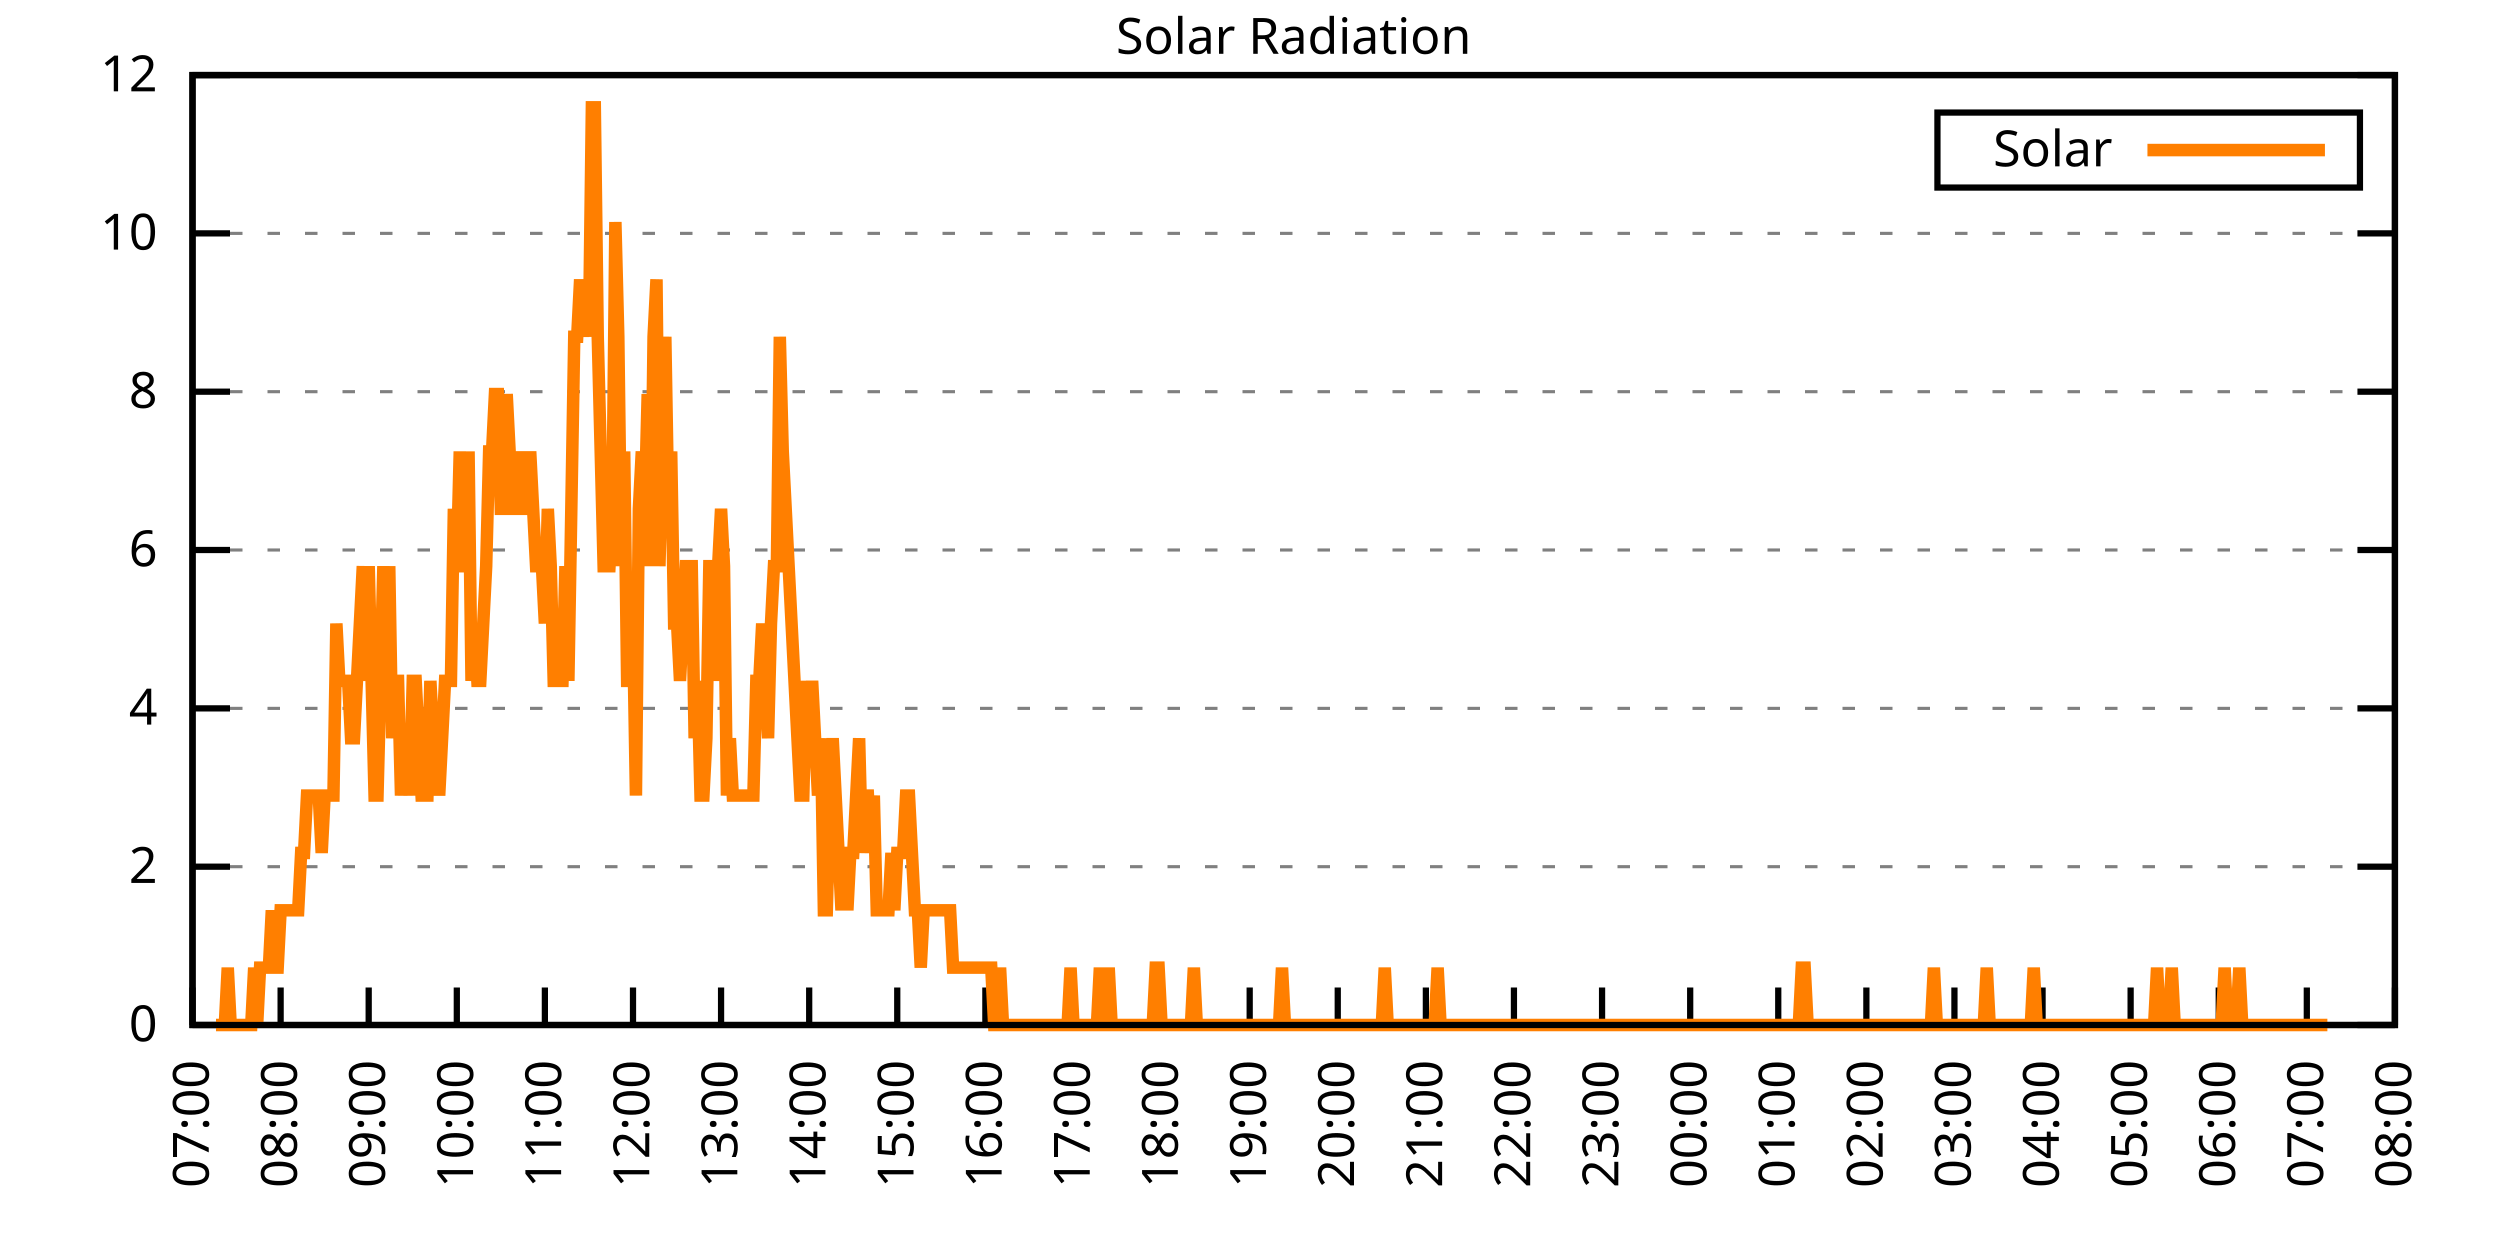
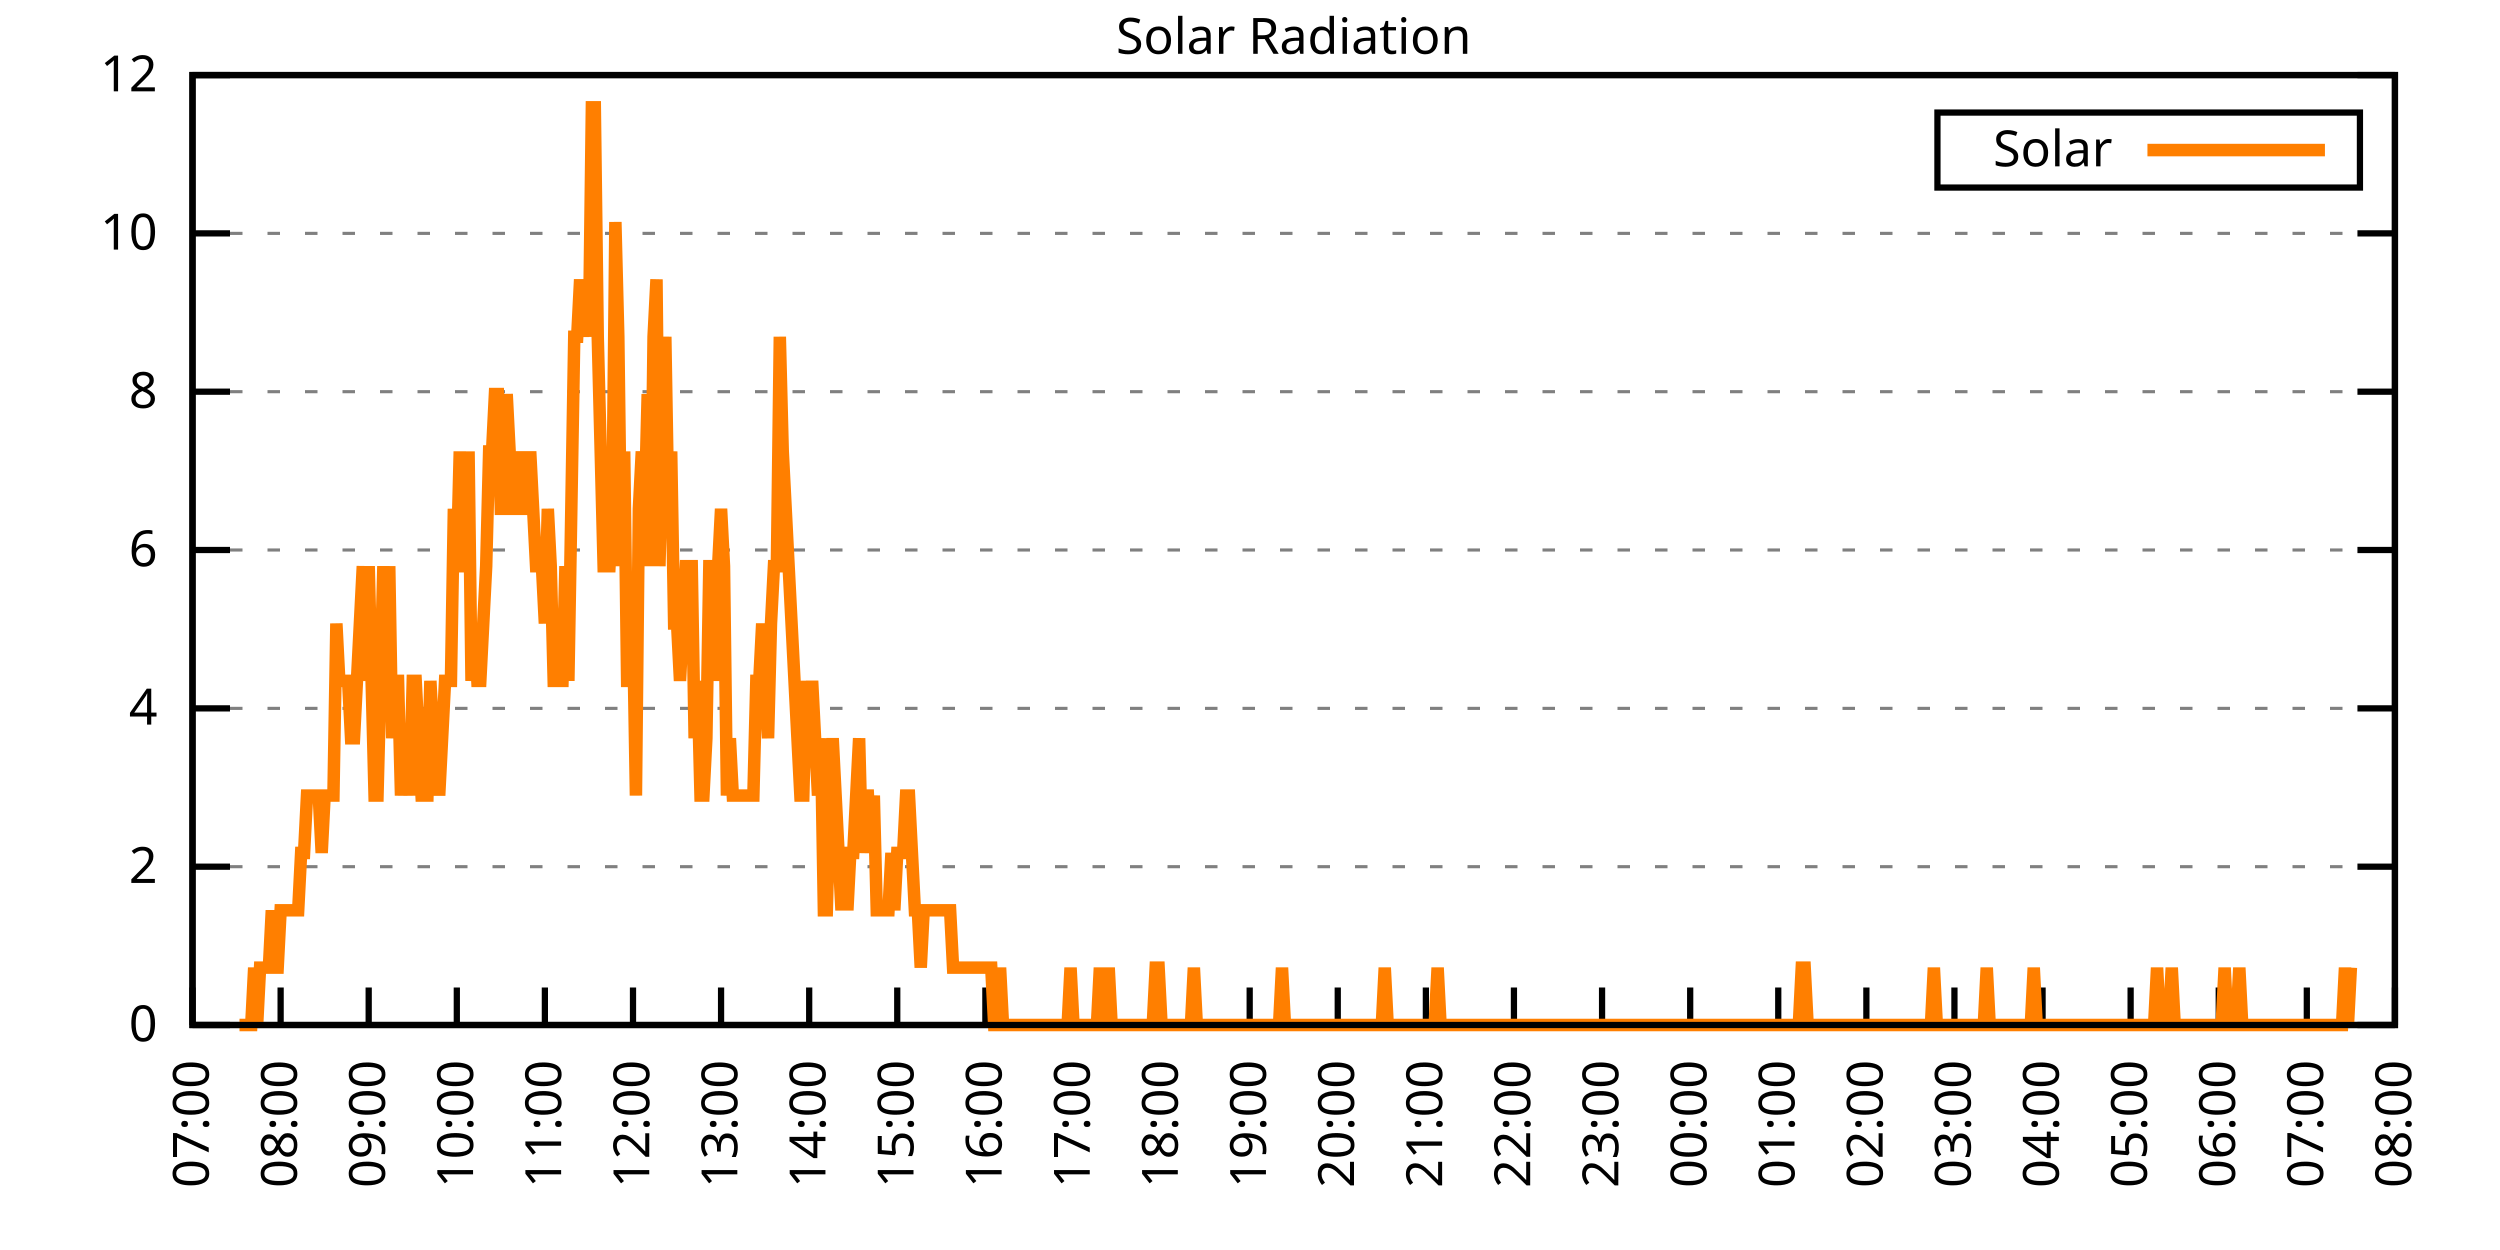
<svg xmlns="http://www.w3.org/2000/svg" xmlns:xlink="http://www.w3.org/1999/xlink" width="400" height="200" viewBox="0 0 400 200">
  <g id="gnuplot_canvas">
    <rect x="0" y="0" width="400" height="200" fill="none" />
    <defs>
      <circle id="gpDot" r="0.5" stroke-width="0.5" stroke="currentColor" />
      <path id="gpPt0" stroke-width="0.333" stroke="currentColor" d="M-1,0 h2 M0,-1 v2" />
      <path id="gpPt1" stroke-width="0.333" stroke="currentColor" d="M-1,-1 L1,1 M1,-1 L-1,1" />
      <path id="gpPt2" stroke-width="0.333" stroke="currentColor" d="M-1,0 L1,0 M0,-1 L0,1 M-1,-1 L1,1 M-1,1 L1,-1" />
      <rect id="gpPt3" stroke-width="0.333" stroke="currentColor" x="-1" y="-1" width="2" height="2" />
      <rect id="gpPt4" stroke-width="0.333" stroke="currentColor" fill="currentColor" x="-1" y="-1" width="2" height="2" />
      <circle id="gpPt5" stroke-width="0.333" stroke="currentColor" cx="0" cy="0" r="1" />
      <use xlink:href="#gpPt5" id="gpPt6" fill="currentColor" stroke="none" />
      <path id="gpPt7" stroke-width="0.333" stroke="currentColor" d="M0,-1.33 L-1.33,0.67 L1.33,0.67 z" />
      <use xlink:href="#gpPt7" id="gpPt8" fill="currentColor" stroke="none" />
      <use xlink:href="#gpPt7" id="gpPt9" stroke="currentColor" transform="rotate(180)" />
      <use xlink:href="#gpPt9" id="gpPt10" fill="currentColor" stroke="none" />
      <use xlink:href="#gpPt3" id="gpPt11" stroke="currentColor" transform="rotate(45)" />
      <use xlink:href="#gpPt11" id="gpPt12" fill="currentColor" stroke="none" />
      <path id="gpPt13" stroke-width="0.333" stroke="currentColor" d="M0,1.330 L1.265,0.411 L0.782,-1.067 L-0.782,-1.076 L-1.265,0.411 z" />
      <use xlink:href="#gpPt13" id="gpPt14" fill="currentColor" stroke="none" />
      <filter id="textbox" filterUnits="objectBoundingBox" x="0" y="0" height="1" width="1">
        <feFlood flood-color="white" flood-opacity="1" result="bgnd" />
        <feComposite in="SourceGraphic" in2="bgnd" operator="atop" />
      </filter>
      <filter id="greybox" filterUnits="objectBoundingBox" x="0" y="0" height="1" width="1">
        <feFlood flood-color="lightgrey" flood-opacity="1" result="grey" />
        <feComposite in="SourceGraphic" in2="grey" operator="atop" />
      </filter>
    </defs>
    <g fill="none" color="white" stroke="currentColor" stroke-width="1.00" stroke-linecap="butt" stroke-linejoin="miter">
</g>
    <g fill="none" color="black" stroke="currentColor" stroke-width="1.00" stroke-linecap="butt" stroke-linejoin="miter">
      <g stroke="none" shape-rendering="crispEdges">
        <polygon fill="rgb(255, 255, 255)" points="30.80,164.00 383.18,164.00 383.18,12.02 30.80,12.02 " />
      </g>
    </g>
    <g fill="none" color="black" stroke="currentColor" stroke-width="1.00" stroke-linecap="butt" stroke-linejoin="miter">
</g>
    <g fill="none" color="black" stroke="black" stroke-width="0.50" stroke-linecap="butt" stroke-linejoin="miter">
</g>
    <g fill="none" color="gray" stroke="currentColor" stroke-width="0.50" stroke-linecap="butt" stroke-linejoin="miter">
      <path stroke="gray" stroke-dasharray="2,4" class="gridline" d="M30.80,164.00 L383.19,164.00  " />
    </g>
    <g fill="none" color="gray" stroke="gray" stroke-width="1.00" stroke-linecap="butt" stroke-linejoin="miter">
</g>
    <g fill="none" color="black" stroke="currentColor" stroke-width="1.00" stroke-linecap="butt" stroke-linejoin="miter">
      <path stroke="black" d="M30.80,164.00 L36.80,164.00 M383.19,164.00 L377.19,164.00  " />
      <g transform="translate(25.20,166.60)" stroke="none" fill="black" font-family="Sans" font-size="8.00" text-anchor="end">
        <text>
          <tspan font-family="Sans"> 0</tspan>
        </text>
      </g>
    </g>
    <g fill="none" color="black" stroke="currentColor" stroke-width="1.00" stroke-linecap="butt" stroke-linejoin="miter">
</g>
    <g fill="none" color="black" stroke="black" stroke-width="0.50" stroke-linecap="butt" stroke-linejoin="miter">
</g>
    <g fill="none" color="gray" stroke="currentColor" stroke-width="0.50" stroke-linecap="butt" stroke-linejoin="miter">
      <path stroke="gray" stroke-dasharray="2,4" class="gridline" d="M30.80,138.67 L383.19,138.67  " />
    </g>
    <g fill="none" color="gray" stroke="gray" stroke-width="1.00" stroke-linecap="butt" stroke-linejoin="miter">
</g>
    <g fill="none" color="black" stroke="currentColor" stroke-width="1.00" stroke-linecap="butt" stroke-linejoin="miter">
      <path stroke="black" d="M30.80,138.67 L36.80,138.67 M383.19,138.67 L377.19,138.67  " />
      <g transform="translate(25.20,141.27)" stroke="none" fill="black" font-family="Sans" font-size="8.00" text-anchor="end">
        <text>
          <tspan font-family="Sans"> 2</tspan>
        </text>
      </g>
    </g>
    <g fill="none" color="black" stroke="currentColor" stroke-width="1.00" stroke-linecap="butt" stroke-linejoin="miter">
</g>
    <g fill="none" color="black" stroke="black" stroke-width="0.50" stroke-linecap="butt" stroke-linejoin="miter">
</g>
    <g fill="none" color="gray" stroke="currentColor" stroke-width="0.50" stroke-linecap="butt" stroke-linejoin="miter">
      <path stroke="gray" stroke-dasharray="2,4" class="gridline" d="M30.80,113.34 L383.19,113.34  " />
    </g>
    <g fill="none" color="gray" stroke="gray" stroke-width="1.00" stroke-linecap="butt" stroke-linejoin="miter">
</g>
    <g fill="none" color="black" stroke="currentColor" stroke-width="1.00" stroke-linecap="butt" stroke-linejoin="miter">
      <path stroke="black" d="M30.80,113.34 L36.80,113.34 M383.19,113.34 L377.19,113.34  " />
      <g transform="translate(25.20,115.94)" stroke="none" fill="black" font-family="Sans" font-size="8.00" text-anchor="end">
        <text>
          <tspan font-family="Sans"> 4</tspan>
        </text>
      </g>
    </g>
    <g fill="none" color="black" stroke="currentColor" stroke-width="1.00" stroke-linecap="butt" stroke-linejoin="miter">
</g>
    <g fill="none" color="black" stroke="black" stroke-width="0.50" stroke-linecap="butt" stroke-linejoin="miter">
</g>
    <g fill="none" color="gray" stroke="currentColor" stroke-width="0.50" stroke-linecap="butt" stroke-linejoin="miter">
      <path stroke="gray" stroke-dasharray="2,4" class="gridline" d="M30.80,88.00 L383.19,88.00  " />
    </g>
    <g fill="none" color="gray" stroke="gray" stroke-width="1.00" stroke-linecap="butt" stroke-linejoin="miter">
</g>
    <g fill="none" color="black" stroke="currentColor" stroke-width="1.00" stroke-linecap="butt" stroke-linejoin="miter">
      <path stroke="black" d="M30.80,88.00 L36.80,88.00 M383.19,88.00 L377.19,88.00  " />
      <g transform="translate(25.20,90.60)" stroke="none" fill="black" font-family="Sans" font-size="8.00" text-anchor="end">
        <text>
          <tspan font-family="Sans"> 6</tspan>
        </text>
      </g>
    </g>
    <g fill="none" color="black" stroke="currentColor" stroke-width="1.00" stroke-linecap="butt" stroke-linejoin="miter">
</g>
    <g fill="none" color="black" stroke="black" stroke-width="0.50" stroke-linecap="butt" stroke-linejoin="miter">
</g>
    <g fill="none" color="gray" stroke="currentColor" stroke-width="0.50" stroke-linecap="butt" stroke-linejoin="miter">
      <path stroke="gray" stroke-dasharray="2,4" class="gridline" d="M30.80,62.67 L383.19,62.67  " />
    </g>
    <g fill="none" color="gray" stroke="gray" stroke-width="1.00" stroke-linecap="butt" stroke-linejoin="miter">
</g>
    <g fill="none" color="black" stroke="currentColor" stroke-width="1.00" stroke-linecap="butt" stroke-linejoin="miter">
      <path stroke="black" d="M30.80,62.67 L36.80,62.67 M383.19,62.67 L377.19,62.67  " />
      <g transform="translate(25.20,65.27)" stroke="none" fill="black" font-family="Sans" font-size="8.00" text-anchor="end">
        <text>
          <tspan font-family="Sans"> 8</tspan>
        </text>
      </g>
    </g>
    <g fill="none" color="black" stroke="currentColor" stroke-width="1.00" stroke-linecap="butt" stroke-linejoin="miter">
</g>
    <g fill="none" color="black" stroke="black" stroke-width="0.50" stroke-linecap="butt" stroke-linejoin="miter">
</g>
    <g fill="none" color="gray" stroke="currentColor" stroke-width="0.50" stroke-linecap="butt" stroke-linejoin="miter">
      <path stroke="gray" stroke-dasharray="2,4" class="gridline" d="M30.80,37.34 L383.19,37.34  " />
    </g>
    <g fill="none" color="gray" stroke="gray" stroke-width="1.00" stroke-linecap="butt" stroke-linejoin="miter">
</g>
    <g fill="none" color="black" stroke="currentColor" stroke-width="1.00" stroke-linecap="butt" stroke-linejoin="miter">
      <path stroke="black" d="M30.80,37.34 L36.80,37.34 M383.19,37.34 L377.19,37.34  " />
      <g transform="translate(25.20,39.94)" stroke="none" fill="black" font-family="Sans" font-size="8.00" text-anchor="end">
        <text>
          <tspan font-family="Sans"> 10</tspan>
        </text>
      </g>
    </g>
    <g fill="none" color="black" stroke="currentColor" stroke-width="1.00" stroke-linecap="butt" stroke-linejoin="miter">
</g>
    <g fill="none" color="black" stroke="black" stroke-width="0.50" stroke-linecap="butt" stroke-linejoin="miter">
</g>
    <g fill="none" color="gray" stroke="currentColor" stroke-width="0.50" stroke-linecap="butt" stroke-linejoin="miter">
      <path stroke="gray" stroke-dasharray="2,4" class="gridline" d="M30.80,12.01 L383.19,12.01  " />
    </g>
    <g fill="none" color="gray" stroke="gray" stroke-width="1.00" stroke-linecap="butt" stroke-linejoin="miter">
</g>
    <g fill="none" color="black" stroke="currentColor" stroke-width="1.00" stroke-linecap="butt" stroke-linejoin="miter">
      <path stroke="black" d="M30.80,12.01 L36.80,12.01 M383.19,12.01 L377.19,12.01  " />
      <g transform="translate(25.20,14.61)" stroke="none" fill="black" font-family="Sans" font-size="8.00" text-anchor="end">
        <text>
          <tspan font-family="Sans"> 12</tspan>
        </text>
      </g>
    </g>
    <g fill="none" color="black" stroke="currentColor" stroke-width="1.00" stroke-linecap="butt" stroke-linejoin="miter">
      <path stroke="black" d="M30.80,164.00 L30.80,158.00  " />
      <g transform="translate(33.40,169.60) rotate(270.00)" stroke="none" fill="black" font-family="Sans" font-size="8.00" text-anchor="end">
        <text>
          <tspan font-family="Sans">07:00</tspan>
        </text>
      </g>
    </g>
    <g fill="none" color="black" stroke="currentColor" stroke-width="1.00" stroke-linecap="butt" stroke-linejoin="miter">
      <path stroke="black" d="M44.90,164.00 L44.90,158.00  " />
      <g transform="translate(47.50,169.60) rotate(270.00)" stroke="none" fill="black" font-family="Sans" font-size="8.00" text-anchor="end">
        <text>
          <tspan font-family="Sans">08:00</tspan>
        </text>
      </g>
    </g>
    <g fill="none" color="black" stroke="currentColor" stroke-width="1.00" stroke-linecap="butt" stroke-linejoin="miter">
      <path stroke="black" d="M58.99,164.00 L58.99,158.00  " />
      <g transform="translate(61.59,169.60) rotate(270.00)" stroke="none" fill="black" font-family="Sans" font-size="8.00" text-anchor="end">
        <text>
          <tspan font-family="Sans">09:00</tspan>
        </text>
      </g>
    </g>
    <g fill="none" color="black" stroke="currentColor" stroke-width="1.00" stroke-linecap="butt" stroke-linejoin="miter">
      <path stroke="black" d="M73.09,164.00 L73.09,158.00  " />
      <g transform="translate(75.69,169.60) rotate(270.00)" stroke="none" fill="black" font-family="Sans" font-size="8.00" text-anchor="end">
        <text>
          <tspan font-family="Sans">10:00</tspan>
        </text>
      </g>
    </g>
    <g fill="none" color="black" stroke="currentColor" stroke-width="1.00" stroke-linecap="butt" stroke-linejoin="miter">
      <path stroke="black" d="M87.18,164.00 L87.18,158.00  " />
      <g transform="translate(89.78,169.60) rotate(270.00)" stroke="none" fill="black" font-family="Sans" font-size="8.00" text-anchor="end">
        <text>
          <tspan font-family="Sans">11:00</tspan>
        </text>
      </g>
    </g>
    <g fill="none" color="black" stroke="currentColor" stroke-width="1.00" stroke-linecap="butt" stroke-linejoin="miter">
      <path stroke="black" d="M101.28,164.00 L101.28,158.00  " />
      <g transform="translate(103.88,169.60) rotate(270.00)" stroke="none" fill="black" font-family="Sans" font-size="8.00" text-anchor="end">
        <text>
          <tspan font-family="Sans">12:00</tspan>
        </text>
      </g>
    </g>
    <g fill="none" color="black" stroke="currentColor" stroke-width="1.00" stroke-linecap="butt" stroke-linejoin="miter">
      <path stroke="black" d="M115.37,164.00 L115.37,158.00  " />
      <g transform="translate(117.97,169.60) rotate(270.00)" stroke="none" fill="black" font-family="Sans" font-size="8.00" text-anchor="end">
        <text>
          <tspan font-family="Sans">13:00</tspan>
        </text>
      </g>
    </g>
    <g fill="none" color="black" stroke="currentColor" stroke-width="1.00" stroke-linecap="butt" stroke-linejoin="miter">
      <path stroke="black" d="M129.47,164.00 L129.47,158.00  " />
      <g transform="translate(132.07,169.60) rotate(270.00)" stroke="none" fill="black" font-family="Sans" font-size="8.00" text-anchor="end">
        <text>
          <tspan font-family="Sans">14:00</tspan>
        </text>
      </g>
    </g>
    <g fill="none" color="black" stroke="currentColor" stroke-width="1.00" stroke-linecap="butt" stroke-linejoin="miter">
      <path stroke="black" d="M143.56,164.00 L143.56,158.00  " />
      <g transform="translate(146.16,169.60) rotate(270.00)" stroke="none" fill="black" font-family="Sans" font-size="8.00" text-anchor="end">
        <text>
          <tspan font-family="Sans">15:00</tspan>
        </text>
      </g>
    </g>
    <g fill="none" color="black" stroke="currentColor" stroke-width="1.00" stroke-linecap="butt" stroke-linejoin="miter">
      <path stroke="black" d="M157.66,164.00 L157.66,158.00  " />
      <g transform="translate(160.26,169.60) rotate(270.00)" stroke="none" fill="black" font-family="Sans" font-size="8.00" text-anchor="end">
        <text>
          <tspan font-family="Sans">16:00</tspan>
        </text>
      </g>
    </g>
    <g fill="none" color="black" stroke="currentColor" stroke-width="1.00" stroke-linecap="butt" stroke-linejoin="miter">
      <path stroke="black" d="M171.76,164.00 L171.76,158.00  " />
      <g transform="translate(174.36,169.60) rotate(270.00)" stroke="none" fill="black" font-family="Sans" font-size="8.00" text-anchor="end">
        <text>
          <tspan font-family="Sans">17:00</tspan>
        </text>
      </g>
    </g>
    <g fill="none" color="black" stroke="currentColor" stroke-width="1.00" stroke-linecap="butt" stroke-linejoin="miter">
      <path stroke="black" d="M185.85,164.00 L185.85,158.00  " />
      <g transform="translate(188.45,169.60) rotate(270.00)" stroke="none" fill="black" font-family="Sans" font-size="8.00" text-anchor="end">
        <text>
          <tspan font-family="Sans">18:00</tspan>
        </text>
      </g>
    </g>
    <g fill="none" color="black" stroke="currentColor" stroke-width="1.00" stroke-linecap="butt" stroke-linejoin="miter">
      <path stroke="black" d="M199.95,164.00 L199.95,158.00  " />
      <g transform="translate(202.55,169.60) rotate(270.00)" stroke="none" fill="black" font-family="Sans" font-size="8.00" text-anchor="end">
        <text>
          <tspan font-family="Sans">19:00</tspan>
        </text>
      </g>
    </g>
    <g fill="none" color="black" stroke="currentColor" stroke-width="1.00" stroke-linecap="butt" stroke-linejoin="miter">
      <path stroke="black" d="M214.04,164.00 L214.04,158.00  " />
      <g transform="translate(216.64,169.60) rotate(270.00)" stroke="none" fill="black" font-family="Sans" font-size="8.00" text-anchor="end">
        <text>
          <tspan font-family="Sans">20:00</tspan>
        </text>
      </g>
    </g>
    <g fill="none" color="black" stroke="currentColor" stroke-width="1.00" stroke-linecap="butt" stroke-linejoin="miter">
      <path stroke="black" d="M228.14,164.00 L228.14,158.00  " />
      <g transform="translate(230.74,169.60) rotate(270.00)" stroke="none" fill="black" font-family="Sans" font-size="8.00" text-anchor="end">
        <text>
          <tspan font-family="Sans">21:00</tspan>
        </text>
      </g>
    </g>
    <g fill="none" color="black" stroke="currentColor" stroke-width="1.00" stroke-linecap="butt" stroke-linejoin="miter">
      <path stroke="black" d="M242.23,164.00 L242.23,158.00  " />
      <g transform="translate(244.83,169.60) rotate(270.00)" stroke="none" fill="black" font-family="Sans" font-size="8.00" text-anchor="end">
        <text>
          <tspan font-family="Sans">22:00</tspan>
        </text>
      </g>
    </g>
    <g fill="none" color="black" stroke="currentColor" stroke-width="1.00" stroke-linecap="butt" stroke-linejoin="miter">
      <path stroke="black" d="M256.33,164.00 L256.33,158.00  " />
      <g transform="translate(258.93,169.60) rotate(270.00)" stroke="none" fill="black" font-family="Sans" font-size="8.00" text-anchor="end">
        <text>
          <tspan font-family="Sans">23:00</tspan>
        </text>
      </g>
    </g>
    <g fill="none" color="black" stroke="currentColor" stroke-width="1.00" stroke-linecap="butt" stroke-linejoin="miter">
      <path stroke="black" d="M270.43,164.00 L270.43,158.00  " />
      <g transform="translate(273.03,169.60) rotate(270.00)" stroke="none" fill="black" font-family="Sans" font-size="8.00" text-anchor="end">
        <text>
          <tspan font-family="Sans">00:00</tspan>
        </text>
      </g>
    </g>
    <g fill="none" color="black" stroke="currentColor" stroke-width="1.00" stroke-linecap="butt" stroke-linejoin="miter">
      <path stroke="black" d="M284.52,164.00 L284.52,158.00  " />
      <g transform="translate(287.12,169.60) rotate(270.00)" stroke="none" fill="black" font-family="Sans" font-size="8.00" text-anchor="end">
        <text>
          <tspan font-family="Sans">01:00</tspan>
        </text>
      </g>
    </g>
    <g fill="none" color="black" stroke="currentColor" stroke-width="1.00" stroke-linecap="butt" stroke-linejoin="miter">
      <path stroke="black" d="M298.62,164.00 L298.62,158.00  " />
      <g transform="translate(301.22,169.60) rotate(270.00)" stroke="none" fill="black" font-family="Sans" font-size="8.00" text-anchor="end">
        <text>
          <tspan font-family="Sans">02:00</tspan>
        </text>
      </g>
    </g>
    <g fill="none" color="black" stroke="currentColor" stroke-width="1.00" stroke-linecap="butt" stroke-linejoin="miter">
      <path stroke="black" d="M312.71,164.00 L312.71,158.00  " />
      <g transform="translate(315.31,169.60) rotate(270.00)" stroke="none" fill="black" font-family="Sans" font-size="8.00" text-anchor="end">
        <text>
          <tspan font-family="Sans">03:00</tspan>
        </text>
      </g>
    </g>
    <g fill="none" color="black" stroke="currentColor" stroke-width="1.00" stroke-linecap="butt" stroke-linejoin="miter">
      <path stroke="black" d="M326.81,164.00 L326.81,158.00  " />
      <g transform="translate(329.41,169.60) rotate(270.00)" stroke="none" fill="black" font-family="Sans" font-size="8.00" text-anchor="end">
        <text>
          <tspan font-family="Sans">04:00</tspan>
        </text>
      </g>
    </g>
    <g fill="none" color="black" stroke="currentColor" stroke-width="1.00" stroke-linecap="butt" stroke-linejoin="miter">
      <path stroke="black" d="M340.90,164.00 L340.90,158.00  " />
      <g transform="translate(343.50,169.60) rotate(270.00)" stroke="none" fill="black" font-family="Sans" font-size="8.00" text-anchor="end">
        <text>
          <tspan font-family="Sans">05:00</tspan>
        </text>
      </g>
    </g>
    <g fill="none" color="black" stroke="currentColor" stroke-width="1.00" stroke-linecap="butt" stroke-linejoin="miter">
      <path stroke="black" d="M355.00,164.00 L355.00,158.00  " />
      <g transform="translate(357.60,169.60) rotate(270.00)" stroke="none" fill="black" font-family="Sans" font-size="8.00" text-anchor="end">
        <text>
          <tspan font-family="Sans">06:00</tspan>
        </text>
      </g>
    </g>
    <g fill="none" color="black" stroke="currentColor" stroke-width="1.00" stroke-linecap="butt" stroke-linejoin="miter">
      <path stroke="black" d="M369.09,164.00 L369.09,158.00  " />
      <g transform="translate(371.69,169.60) rotate(270.00)" stroke="none" fill="black" font-family="Sans" font-size="8.00" text-anchor="end">
        <text>
          <tspan font-family="Sans">07:00</tspan>
        </text>
      </g>
    </g>
    <g fill="none" color="black" stroke="currentColor" stroke-width="1.00" stroke-linecap="butt" stroke-linejoin="miter">
      <path stroke="black" d="M383.19,164.00 L383.19,158.00  " />
      <g transform="translate(385.79,169.60) rotate(270.00)" stroke="none" fill="black" font-family="Sans" font-size="8.00" text-anchor="end">
        <text>
          <tspan font-family="Sans">08:00</tspan>
        </text>
      </g>
    </g>
    <g fill="none" color="black" stroke="currentColor" stroke-width="1.00" stroke-linecap="butt" stroke-linejoin="miter">
</g>
    <g fill="none" color="black" stroke="currentColor" stroke-width="1.00" stroke-linecap="butt" stroke-linejoin="miter">
      <path stroke="black" d="M30.80,12.01 L30.80,164.00 L383.19,164.00 L383.19,12.01 L30.80,12.01 Z  " />
    </g>
    <g fill="none" color="black" stroke="currentColor" stroke-width="1.00" stroke-linecap="butt" stroke-linejoin="miter">
</g>
    <g fill="none" color="black" stroke="currentColor" stroke-width="1.00" stroke-linecap="butt" stroke-linejoin="miter">
      <path stroke="black" d="M309.99,30.01 L309.99,18.01 L377.59,18.01 L377.59,30.01 L309.99,30.01 Z  " />
    </g>
    <g id="Solar_Radiation_plot_1">
      <g fill="none" color="white" stroke="black" stroke-width="2.00" stroke-linecap="butt" stroke-linejoin="miter">
</g>
      <g fill="none" color="black" stroke="currentColor" stroke-width="2.00" stroke-linecap="butt" stroke-linejoin="miter">
        <g transform="translate(337.99,26.61)" stroke="none" fill="black" font-family="Sans" font-size="8.00" text-anchor="end">
          <text>
            <tspan font-family="Sans">Solar</tspan>
          </text>
        </g>
      </g>
      <g fill="none" color="black" stroke="currentColor" stroke-width="2.00" stroke-linecap="butt" stroke-linejoin="miter">
-         <path stroke="rgb(255, 127,   0)" d="M343.59,24.01 L371.99,24.01 M34.56,164.00 L35.03,164.00 L35.50,164.00 L35.97,164.00 L36.44,154.82 L36.91,164.00   L37.38,164.00 L37.85,164.00 L38.32,164.00 L38.79,164.00 L39.26,164.00 L39.73,164.00 L40.20,164.00 L40.67,154.82   L41.14,164.00 L41.61,154.82 L42.08,154.82 L42.55,154.82 L43.02,154.82 L43.49,145.65 L43.96,154.82 L44.43,154.82   L44.90,145.65 L45.37,145.65 L45.84,145.65 L46.31,145.65 L46.78,145.65 L47.24,145.65 L47.71,145.65 L48.18,136.47   L48.65,136.47 L49.12,127.29 L49.59,127.29 L50.06,127.29 L50.53,127.29 L51.00,127.29 L51.47,136.47 L51.94,127.29   L52.41,127.29 L52.88,127.29 L53.35,127.29 L53.82,99.76 L54.29,108.94 L54.76,108.94 L55.23,108.94 L55.70,108.94   L56.17,118.12 L56.64,118.12 L57.11,108.94 L57.58,99.76 L58.05,90.59 L58.52,108.94 L58.99,90.59 L59.46,108.94   L59.93,127.29 L60.40,127.29 L60.87,108.94 L61.34,90.59 L61.81,108.94 L62.28,90.59 L62.75,118.12 L63.22,108.94   L63.69,108.94 L64.16,127.29 L64.63,118.12 L65.10,118.12 L65.57,127.29 L66.04,108.94 L66.51,108.94 L66.98,118.12   L67.45,127.29 L68.39,127.29 L68.86,108.94 L69.33,118.12 L69.80,118.12 L70.27,127.29 L70.74,118.12 L71.21,108.94   L71.68,108.94 L72.15,108.94 L72.62,81.41 L73.09,90.59 L73.56,72.23 L74.03,90.59 L74.50,90.59 L74.97,72.23   L75.44,108.94 L75.91,99.76 L76.38,108.94 L76.85,108.94 L77.32,99.76 L77.79,90.59 L78.26,72.23 L78.73,72.23   L79.19,63.05 L79.66,63.05 L80.13,81.41 L80.60,81.41 L81.07,63.05 L81.54,72.23 L82.01,81.41 L82.48,81.41   L82.95,81.41 L83.42,72.23 L83.89,81.41 L84.36,81.41 L84.83,72.23 L85.30,81.41 L85.77,90.59 L86.24,90.59   L86.71,90.59 L87.18,99.76 L87.65,81.41 L88.12,90.59 L88.59,108.94 L89.06,108.94 L89.53,108.94 L90.00,108.94   L90.47,90.59 L90.94,108.94 L91.41,81.41 L91.88,53.88 L92.35,53.88 L92.82,44.70 L93.29,53.88 L93.76,44.70   L94.23,53.88 L94.70,17.17 L95.17,17.17 L95.64,53.88 L96.11,72.23 L96.58,90.59 L97.05,90.59 L97.52,90.59   L97.99,81.41 L98.46,35.52 L98.93,53.88 L99.40,90.59 L99.87,72.23 L100.34,108.94 L100.81,108.94 L101.28,99.76   L101.75,127.29 L102.22,81.41 L102.69,72.23 L103.16,81.41 L103.63,63.05 L104.10,90.59 L104.57,53.88 L105.04,44.70   L105.51,90.59 L105.98,72.23 L106.45,53.88 L106.92,81.41 L107.39,72.23 L107.86,99.76 L108.33,99.76 L108.80,108.94   L109.27,99.76 L109.74,90.59 L110.21,90.59 L110.68,90.59 L111.14,118.12 L111.61,108.94 L112.08,127.29 L112.55,127.29   L113.02,118.12 L113.49,90.59 L113.96,90.59 L114.43,108.94 L114.90,90.59 L115.37,81.41 L115.84,90.59 L116.31,127.29   L116.78,118.12 L117.25,127.29 L117.72,127.29 L118.19,127.29 L118.66,127.29 L119.13,127.29 L119.60,127.29 L120.07,127.29   L120.54,127.29 L121.01,108.94 L121.48,108.94 L121.95,99.76 L122.42,108.94 L122.89,118.12 L123.36,99.76 L123.83,90.59   L124.30,90.59 L124.77,53.88 L125.24,72.23 L125.71,81.41 L126.18,90.59 L126.65,99.76 L127.12,108.94 L127.59,118.12   L128.06,127.29 L128.53,127.29 L129.00,108.94 L129.47,118.12 L129.94,108.94 L130.41,118.12 L130.88,127.29 L131.35,118.12   L131.82,145.65 L132.29,145.65 L132.76,127.29 L133.23,118.12 L133.70,127.29 L134.17,136.47 L134.64,145.65 L135.11,136.47   L135.58,145.65 L136.05,136.47 L136.52,136.47 L136.99,127.29 L137.46,118.12 L137.93,136.47 L138.40,127.29 L138.87,127.29   L139.34,136.47 L139.81,127.29 L140.28,145.65 L140.75,145.65 L141.22,145.65 L141.69,145.65 L142.16,145.65 L142.63,136.47   L143.09,145.65 L143.56,136.47 L144.03,136.47 L144.50,136.47 L144.97,127.29 L145.44,127.29 L145.91,136.47 L146.38,145.65   L146.85,145.65 L147.32,154.82 L147.79,145.65 L148.26,145.65 L148.73,145.65 L149.20,145.65 L149.67,145.65 L150.14,145.65   L150.61,145.65 L151.08,145.65 L151.55,145.65 L152.02,145.65 L152.49,154.82 L152.96,154.82 L153.43,154.82 L153.90,154.82   L154.37,154.82 L154.84,154.82 L155.31,154.82 L155.78,154.82 L156.25,154.82 L156.72,154.82 L157.19,154.82 L157.66,154.82   L158.13,154.82 L158.60,154.82 L159.07,164.00 L159.54,164.00 L160.01,154.82 L160.48,164.00 L160.95,164.00 L161.42,164.00   L161.89,164.00 L162.36,164.00 L162.83,164.00 L163.30,164.00 L163.77,164.00 L164.24,164.00 L164.71,164.00 L165.18,164.00   L165.65,164.00 L166.12,164.00 L166.59,164.00 L167.06,164.00 L167.53,164.00 L168.00,164.00 L168.47,164.00 L168.94,164.00   L169.41,164.00 L169.88,164.00 L170.35,164.00 L170.82,164.00 L171.29,154.82 L171.76,164.00 L172.23,164.00 L172.70,164.00   L173.17,164.00 L173.64,164.00 L174.11,164.00 L174.58,164.00 L175.04,164.00 L175.51,164.00 L175.98,154.82 L176.45,164.00   L176.92,164.00 L177.39,154.82 L177.86,164.00 L178.33,164.00 L178.80,164.00 L179.27,164.00 L179.74,164.00 L180.21,164.00   L180.68,164.00 L181.15,164.00 L181.62,164.00 L182.09,164.00 L182.56,164.00 L183.03,164.00 L183.50,164.00 L183.97,164.00   L184.44,164.00 L184.91,154.82 L185.38,154.82 L185.85,164.00 L186.32,164.00 L186.79,164.00 L187.26,164.00 L187.73,164.00   L188.20,164.00 L188.67,164.00 L189.14,164.00 L189.61,164.00 L190.08,164.00 L190.55,164.00 L191.02,154.82 L191.49,164.00   L191.96,164.00 L192.43,164.00 L192.90,164.00 L193.37,164.00 L193.84,164.00 L194.31,164.00 L194.78,164.00 L195.25,164.00   L195.72,164.00 L196.19,164.00 L196.66,164.00 L197.13,164.00 L197.60,164.00 L198.07,164.00 L198.54,164.00 L199.01,164.00   L199.48,164.00 L199.95,164.00 L200.42,164.00 L200.89,164.00 L201.36,164.00 L201.83,164.00 L202.30,164.00 L202.77,164.00   L203.24,164.00 L203.71,164.00 L204.18,164.00 L204.65,164.00 L205.12,154.82 L205.59,164.00 L206.06,164.00 L206.53,164.00   L207.00,164.00 L207.46,164.00 L207.93,164.00 L208.40,164.00 L208.87,164.00 L209.34,164.00 L209.81,164.00 L210.28,164.00   L210.75,164.00 L211.22,164.00 L211.69,164.00 L212.16,164.00 L212.63,164.00 L213.10,164.00 L213.57,164.00 L214.04,164.00   L214.51,164.00 L214.98,164.00 L215.45,164.00 L215.92,164.00 L216.39,164.00 L216.86,164.00 L217.33,164.00 L217.80,164.00   L218.27,164.00 L218.74,164.00 L219.21,164.00 L219.68,164.00 L220.15,164.00 L220.62,164.00 L221.09,164.00 L221.56,154.82   L222.03,164.00 L222.50,164.00 L222.97,164.00 L223.44,164.00 L223.91,164.00 L224.38,164.00 L224.85,164.00 L225.32,164.00   L225.79,164.00 L226.26,164.00 L226.73,164.00 L227.20,164.00 L227.67,164.00 L228.14,164.00 L228.61,164.00 L229.08,164.00   L229.55,164.00 L230.02,154.82 L230.49,164.00 L230.96,164.00 L231.43,164.00 L231.90,164.00 L232.37,164.00 L232.84,164.00   L233.31,164.00 L233.78,164.00 L234.25,164.00 L234.72,164.00 L235.19,164.00 L235.66,164.00 L236.13,164.00 L236.60,164.00   L237.07,164.00 L237.54,164.00 L238.01,164.00 L238.48,164.00 L238.95,164.00 L239.41,164.00 L239.88,164.00 L240.35,164.00   L240.82,164.00 L241.29,164.00 L241.76,164.00 L242.23,164.00 L242.70,164.00 L243.17,164.00 L243.64,164.00 L244.11,164.00   L244.58,164.00 L245.05,164.00 L245.52,164.00 L245.99,164.00 L246.46,164.00 L246.93,164.00 L247.40,164.00 L247.87,164.00   L248.34,164.00 L248.81,164.00 L249.28,164.00 L249.75,164.00 L250.22,164.00 L250.69,164.00 L251.16,164.00 L251.63,164.00   L252.10,164.00 L252.57,164.00 L253.04,164.00 L253.51,164.00 L253.98,164.00 L254.45,164.00 L254.92,164.00 L255.39,164.00   L255.86,164.00 L256.33,164.00 L256.80,164.00 L257.27,164.00 L257.74,164.00 L258.21,164.00 L258.68,164.00 L259.15,164.00   L259.62,164.00 L260.09,164.00 L260.56,164.00 L261.03,164.00 L261.50,164.00 L261.97,164.00 L262.44,164.00 L262.91,164.00   L263.38,164.00 L263.85,164.00 L264.32,164.00 L264.79,164.00 L265.26,164.00 L265.73,164.00 L266.20,164.00 L266.67,164.00   L267.14,164.00 L267.61,164.00 L268.08,164.00 L268.55,164.00 L269.02,164.00 L269.49,164.00 L269.96,164.00 L270.43,164.00   L270.90,164.00 L271.36,164.00 L271.83,164.00 L272.30,164.00 L272.77,164.00 L273.24,164.00 L273.71,164.00 L274.18,164.00   L274.65,164.00 L275.12,164.00 L275.59,164.00 L276.06,164.00 L276.53,164.00 L277.00,164.00 L277.47,164.00 L277.94,164.00   L278.41,164.00 L278.88,164.00 L279.35,164.00 L279.82,164.00 L280.29,164.00 L280.76,164.00 L281.23,164.00 L281.70,164.00   L282.17,164.00 L282.64,164.00 L283.11,164.00 L283.58,164.00 L284.05,164.00 L284.52,164.00 L284.99,164.00 L285.46,164.00   L285.93,164.00 L286.40,164.00 L286.87,164.00 L287.34,164.00 L287.81,164.00 L288.28,154.82 L288.75,154.82 L289.22,164.00   L289.69,164.00 L290.16,164.00 L290.63,164.00 L291.10,164.00 L291.57,164.00 L292.04,164.00 L292.51,164.00 L292.98,164.00   L293.45,164.00 L293.92,164.00 L294.39,164.00 L294.86,164.00 L295.33,164.00 L295.80,164.00 L296.27,164.00 L296.74,164.00   L297.21,164.00 L297.68,164.00 L298.15,164.00 L298.62,164.00 L299.09,164.00 L299.56,164.00 L300.03,164.00 L300.50,164.00   L300.97,164.00 L301.44,164.00 L301.91,164.00 L302.38,164.00 L302.85,164.00 L303.31,164.00 L303.78,164.00 L304.25,164.00   L304.72,164.00 L305.19,164.00 L305.66,164.00 L306.13,164.00 L306.60,164.00 L307.07,164.00 L307.54,164.00 L308.01,164.00   L308.48,164.00 L308.95,164.00 L309.42,154.82 L309.89,164.00 L310.36,164.00 L310.83,164.00 L311.30,164.00 L311.77,164.00   L312.24,164.00 L312.71,164.00 L313.18,164.00 L313.65,164.00 L314.12,164.00 L314.59,164.00 L315.06,164.00 L315.53,164.00   L316.00,164.00 L316.47,164.00 L316.94,164.00 L317.41,164.00 L317.88,154.82 L318.35,164.00 L318.82,164.00 L319.29,164.00   L319.76,164.00 L320.23,164.00 L320.70,164.00 L321.17,164.00 L321.64,164.00 L322.11,164.00 L322.58,164.00 L323.05,164.00   L323.52,164.00 L323.99,164.00 L324.46,164.00 L324.93,164.00 L325.40,154.82 L325.87,164.00 L326.34,164.00 L326.81,164.00   L327.28,164.00 L327.75,164.00 L328.22,164.00 L328.69,164.00 L329.16,164.00 L329.63,164.00 L330.10,164.00 L330.57,164.00   L331.04,164.00 L331.51,164.00 L331.98,164.00 L332.45,164.00 L332.92,164.00 L333.39,164.00 L333.86,164.00 L334.33,164.00   L334.80,164.00 L335.26,164.00 L335.73,164.00 L336.20,164.00 L336.67,164.00 L337.14,164.00 L337.61,164.00 L338.08,164.00   L338.55,164.00 L339.02,164.00 L339.49,164.00 L339.96,164.00 L340.43,164.00 L340.90,164.00 L341.37,164.00 L341.84,164.00   L342.31,164.00 L342.78,164.00 L343.25,164.00 L343.72,164.00 L344.19,164.00 L344.66,164.00 L345.13,154.82 L345.60,164.00   L346.07,164.00 L346.54,164.00 L347.01,164.00 L347.48,154.82 L347.95,164.00 L348.42,164.00 L348.89,164.00 L349.36,164.00   L349.83,164.00 L350.30,164.00 L350.77,164.00 L351.24,164.00 L351.71,164.00 L352.18,164.00 L352.65,164.00 L353.12,164.00   L353.59,164.00 L354.06,164.00 L354.53,164.00 L355.00,164.00 L355.47,164.00 L355.94,154.82 L356.41,164.00 L356.88,164.00   L357.35,164.00 L357.82,164.00 L358.29,154.82 L358.76,164.00 L359.23,164.00 L359.70,164.00 L360.17,164.00 L360.64,164.00   L361.11,164.00 L361.58,164.00 L362.05,164.00 L362.52,164.00 L362.99,164.00 L363.46,164.00 L363.93,164.00 L364.40,164.00   L364.87,164.00 L365.34,164.00 L365.81,164.00 L366.28,164.00 L366.75,164.00 L367.21,164.00 L367.68,164.00 L368.15,164.00   L368.62,164.00 L369.09,164.00 L369.56,164.00 L370.03,164.00 L370.50,164.00 L370.97,164.00 L371.44,164.00 L371.91,164.00   L372.38,164.00  " />
+         <path stroke="rgb(255, 127,   0)" d="M343.59,24.01 L371.99,24.01 M38.32,164.00 L38.79,164.00 L39.26,164.00 L39.73,164.00 L40.20,164.00 L40.67,154.82   L41.14,164.00 L41.61,154.82 L42.08,154.82 L42.55,154.82 L43.02,154.82 L43.49,145.65 L43.96,154.82 L44.43,154.82   L44.90,145.65 L45.37,145.65 L45.84,145.65 L46.31,145.65 L46.78,145.65 L47.24,145.65 L47.71,145.65 L48.18,136.47   L48.65,136.47 L49.12,127.29 L49.59,127.29 L50.06,127.29 L50.53,127.29 L51.00,127.29 L51.47,136.47 L51.94,127.29   L52.41,127.29 L52.88,127.29 L53.35,127.29 L53.82,99.76 L54.29,108.94 L54.76,108.94 L55.23,108.94 L55.70,108.94   L56.17,118.12 L56.64,118.12 L57.11,108.94 L57.58,99.76 L58.05,90.59 L58.52,108.94 L58.99,90.59 L59.46,108.94   L59.93,127.29 L60.40,127.29 L60.87,108.94 L61.34,90.59 L61.81,108.94 L62.28,90.59 L62.75,118.12 L63.22,108.94   L63.69,108.94 L64.16,127.29 L64.63,118.12 L65.10,118.12 L65.57,127.29 L66.04,108.94 L66.51,108.94 L66.98,118.12   L67.45,127.29 L68.39,127.29 L68.86,108.94 L69.33,118.12 L69.80,118.12 L70.27,127.29 L70.74,118.12 L71.21,108.94   L71.68,108.94 L72.15,108.94 L72.62,81.41 L73.09,90.59 L73.56,72.23 L74.03,90.59 L74.50,90.59 L74.97,72.23   L75.44,108.94 L75.91,99.76 L76.38,108.94 L76.85,108.94 L77.32,99.76 L77.79,90.59 L78.26,72.23 L78.73,72.23   L79.19,63.05 L79.66,63.05 L80.13,81.41 L80.60,81.41 L81.07,63.05 L81.54,72.23 L82.01,81.41 L82.48,81.41   L82.95,81.41 L83.42,72.23 L83.89,81.41 L84.36,81.41 L84.83,72.23 L85.30,81.41 L85.77,90.59 L86.24,90.59   L86.71,90.59 L87.18,99.76 L87.65,81.41 L88.12,90.59 L88.59,108.94 L89.06,108.94 L89.53,108.94 L90.00,108.94   L90.47,90.59 L90.94,108.94 L91.41,81.41 L91.88,53.88 L92.35,53.88 L92.82,44.70 L93.29,53.88 L93.76,44.70   L94.23,53.88 L94.70,17.17 L95.17,17.17 L95.64,53.88 L96.11,72.23 L96.58,90.59 L97.05,90.59 L97.52,90.59   L97.99,81.41 L98.46,35.52 L98.93,53.88 L99.40,90.59 L99.87,72.23 L100.34,108.94 L100.81,108.94 L101.28,99.76   L101.75,127.29 L102.22,81.41 L102.69,72.23 L103.16,81.41 L103.63,63.05 L104.10,90.59 L104.57,53.88 L105.04,44.70   L105.51,90.59 L105.98,72.23 L106.45,53.88 L106.92,81.41 L107.39,72.23 L107.86,99.76 L108.33,99.76 L108.80,108.94   L109.27,99.76 L109.74,90.59 L110.21,90.59 L110.68,90.59 L111.14,118.12 L111.61,108.94 L112.08,127.29 L112.55,127.29   L113.02,118.12 L113.49,90.59 L113.96,90.59 L114.43,108.94 L114.90,90.59 L115.37,81.41 L115.84,90.59 L116.31,127.29   L116.78,118.12 L117.25,127.29 L117.72,127.29 L118.19,127.29 L118.66,127.29 L119.13,127.29 L119.60,127.29 L120.07,127.29   L120.54,127.29 L121.01,108.94 L121.48,108.94 L121.95,99.76 L122.42,108.94 L122.89,118.12 L123.36,99.76 L123.83,90.59   L124.30,90.59 L124.77,53.88 L125.24,72.23 L125.71,81.41 L126.18,90.59 L126.65,99.76 L127.12,108.94 L127.59,118.12   L128.06,127.29 L128.53,127.29 L129.00,108.94 L129.47,118.12 L129.94,108.94 L130.41,118.12 L130.88,127.29 L131.35,118.12   L131.82,145.65 L132.29,145.65 L132.76,127.29 L133.23,118.12 L133.70,127.29 L134.17,136.47 L134.64,145.65 L135.11,136.47   L135.58,145.65 L136.05,136.47 L136.52,136.47 L136.99,127.29 L137.46,118.12 L137.93,136.47 L138.40,127.29 L138.87,127.29   L139.34,136.47 L139.81,127.29 L140.28,145.65 L140.75,145.65 L141.22,145.65 L141.69,145.65 L142.16,145.65 L142.63,136.47   L143.09,145.65 L143.56,136.47 L144.03,136.47 L144.50,136.47 L144.97,127.29 L145.44,127.29 L145.91,136.47 L146.38,145.65   L146.85,145.65 L147.32,154.82 L147.79,145.65 L148.26,145.65 L148.73,145.65 L149.20,145.65 L149.67,145.65 L150.14,145.65   L150.61,145.65 L151.08,145.65 L151.55,145.65 L152.02,145.65 L152.49,154.82 L152.96,154.82 L153.43,154.82 L153.90,154.82   L154.37,154.82 L154.84,154.82 L155.31,154.82 L155.78,154.82 L156.25,154.82 L156.72,154.82 L157.19,154.82 L157.66,154.82   L158.13,154.82 L158.60,154.82 L159.07,164.00 L159.54,164.00 L160.01,154.82 L160.48,164.00 L160.95,164.00 L161.42,164.00   L161.89,164.00 L162.36,164.00 L162.83,164.00 L163.30,164.00 L163.77,164.00 L164.24,164.00 L164.71,164.00 L165.18,164.00   L165.65,164.00 L166.12,164.00 L166.59,164.00 L167.06,164.00 L167.53,164.00 L168.00,164.00 L168.47,164.00 L168.94,164.00   L169.41,164.00 L169.88,164.00 L170.35,164.00 L170.82,164.00 L171.29,154.82 L171.76,164.00 L172.23,164.00 L172.70,164.00   L173.17,164.00 L173.64,164.00 L174.11,164.00 L174.58,164.00 L175.04,164.00 L175.51,164.00 L175.98,154.82 L176.45,164.00   L176.92,164.00 L177.39,154.82 L177.86,164.00 L178.33,164.00 L178.80,164.00 L179.27,164.00 L179.74,164.00 L180.21,164.00   L180.68,164.00 L181.15,164.00 L181.62,164.00 L182.09,164.00 L182.56,164.00 L183.03,164.00 L183.50,164.00 L183.97,164.00   L184.44,164.00 L184.91,154.82 L185.38,154.82 L185.85,164.00 L186.32,164.00 L186.79,164.00 L187.26,164.00 L187.73,164.00   L188.20,164.00 L188.67,164.00 L189.14,164.00 L189.61,164.00 L190.08,164.00 L190.55,164.00 L191.02,154.82 L191.49,164.00   L191.96,164.00 L192.43,164.00 L192.90,164.00 L193.37,164.00 L193.84,164.00 L194.31,164.00 L194.78,164.00 L195.25,164.00   L195.72,164.00 L196.19,164.00 L196.66,164.00 L197.13,164.00 L197.60,164.00 L198.07,164.00 L198.54,164.00 L199.01,164.00   L199.48,164.00 L199.95,164.00 L200.42,164.00 L200.89,164.00 L201.36,164.00 L201.83,164.00 L202.30,164.00 L202.77,164.00   L203.24,164.00 L203.71,164.00 L204.18,164.00 L204.65,164.00 L205.12,154.82 L205.59,164.00 L206.06,164.00 L206.53,164.00   L207.00,164.00 L207.46,164.00 L207.93,164.00 L208.40,164.00 L208.87,164.00 L209.34,164.00 L209.81,164.00 L210.28,164.00   L210.75,164.00 L211.22,164.00 L211.69,164.00 L212.16,164.00 L212.63,164.00 L213.10,164.00 L213.57,164.00 L214.04,164.00   L214.51,164.00 L214.98,164.00 L215.45,164.00 L215.92,164.00 L216.39,164.00 L216.86,164.00 L217.33,164.00 L217.80,164.00   L218.27,164.00 L218.74,164.00 L219.21,164.00 L219.68,164.00 L220.15,164.00 L220.62,164.00 L221.09,164.00 L221.56,154.82   L222.03,164.00 L222.50,164.00 L222.97,164.00 L223.44,164.00 L223.91,164.00 L224.38,164.00 L224.85,164.00 L225.32,164.00   L225.79,164.00 L226.26,164.00 L226.73,164.00 L227.20,164.00 L227.67,164.00 L228.14,164.00 L228.61,164.00 L229.08,164.00   L229.55,164.00 L230.02,154.82 L230.49,164.00 L230.96,164.00 L231.43,164.00 L231.90,164.00 L232.37,164.00 L232.84,164.00   L233.31,164.00 L233.78,164.00 L234.25,164.00 L234.72,164.00 L235.19,164.00 L235.66,164.00 L236.13,164.00 L236.60,164.00   L237.07,164.00 L237.54,164.00 L238.01,164.00 L238.48,164.00 L238.95,164.00 L239.41,164.00 L239.88,164.00 L240.35,164.00   L240.82,164.00 L241.29,164.00 L241.76,164.00 L242.23,164.00 L242.70,164.00 L243.17,164.00 L243.64,164.00 L244.11,164.00   L244.58,164.00 L245.05,164.00 L245.52,164.00 L245.99,164.00 L246.46,164.00 L246.93,164.00 L247.40,164.00 L247.87,164.00   L248.34,164.00 L248.81,164.00 L249.28,164.00 L249.75,164.00 L250.22,164.00 L250.69,164.00 L251.16,164.00 L251.63,164.00   L252.10,164.00 L252.57,164.00 L253.04,164.00 L253.51,164.00 L253.98,164.00 L254.45,164.00 L254.92,164.00 L255.39,164.00   L255.86,164.00 L256.33,164.00 L256.80,164.00 L257.27,164.00 L257.74,164.00 L258.21,164.00 L258.68,164.00 L259.15,164.00   L259.62,164.00 L260.09,164.00 L260.56,164.00 L261.03,164.00 L261.50,164.00 L261.97,164.00 L262.44,164.00 L262.91,164.00   L263.38,164.00 L263.85,164.00 L264.32,164.00 L264.79,164.00 L265.26,164.00 L265.73,164.00 L266.20,164.00 L266.67,164.00   L267.14,164.00 L267.61,164.00 L268.08,164.00 L268.55,164.00 L269.02,164.00 L269.49,164.00 L269.96,164.00 L270.43,164.00   L270.90,164.00 L271.36,164.00 L271.83,164.00 L272.30,164.00 L272.77,164.00 L273.24,164.00 L273.71,164.00 L274.18,164.00   L274.65,164.00 L275.12,164.00 L275.59,164.00 L276.06,164.00 L276.53,164.00 L277.00,164.00 L277.47,164.00 L277.94,164.00   L278.41,164.00 L278.88,164.00 L279.35,164.00 L279.82,164.00 L280.29,164.00 L280.76,164.00 L281.23,164.00 L281.70,164.00   L282.17,164.00 L282.64,164.00 L283.11,164.00 L283.58,164.00 L284.05,164.00 L284.52,164.00 L284.99,164.00 L285.46,164.00   L285.93,164.00 L286.40,164.00 L286.87,164.00 L287.34,164.00 L287.81,164.00 L288.28,154.82 L288.75,154.82 L289.22,164.00   L289.69,164.00 L290.16,164.00 L290.63,164.00 L291.10,164.00 L291.57,164.00 L292.04,164.00 L292.51,164.00 L292.98,164.00   L293.45,164.00 L293.92,164.00 L294.39,164.00 L294.86,164.00 L295.33,164.00 L295.80,164.00 L296.27,164.00 L296.74,164.00   L297.21,164.00 L297.68,164.00 L298.15,164.00 L298.62,164.00 L299.09,164.00 L299.56,164.00 L300.03,164.00 L300.50,164.00   L300.97,164.00 L301.44,164.00 L301.91,164.00 L302.38,164.00 L302.85,164.00 L303.31,164.00 L303.78,164.00 L304.25,164.00   L304.72,164.00 L305.19,164.00 L305.66,164.00 L306.13,164.00 L306.60,164.00 L307.07,164.00 L307.54,164.00 L308.01,164.00   L308.48,164.00 L308.95,164.00 L309.42,154.82 L309.89,164.00 L310.36,164.00 L310.83,164.00 L311.30,164.00 L311.77,164.00   L312.24,164.00 L312.71,164.00 L313.18,164.00 L313.65,164.00 L314.12,164.00 L314.59,164.00 L315.06,164.00 L315.53,164.00   L316.00,164.00 L316.47,164.00 L316.94,164.00 L317.41,164.00 L317.88,154.82 L318.35,164.00 L318.82,164.00 L319.29,164.00   L319.76,164.00 L320.23,164.00 L320.70,164.00 L321.17,164.00 L321.64,164.00 L322.11,164.00 L322.58,164.00 L323.05,164.00   L323.52,164.00 L323.99,164.00 L324.46,164.00 L324.93,164.00 L325.40,154.82 L325.87,164.00 L326.34,164.00 L326.81,164.00   L327.28,164.00 L327.75,164.00 L328.22,164.00 L328.69,164.00 L329.16,164.00 L329.63,164.00 L330.10,164.00 L330.57,164.00   L331.04,164.00 L331.51,164.00 L331.98,164.00 L332.45,164.00 L332.92,164.00 L333.39,164.00 L333.86,164.00 L334.33,164.00   L334.80,164.00 L335.26,164.00 L335.73,164.00 L336.20,164.00 L336.67,164.00 L337.14,164.00 L337.61,164.00 L338.08,164.00   L338.55,164.00 L339.02,164.00 L339.49,164.00 L339.96,164.00 L340.43,164.00 L340.90,164.00 L341.37,164.00 L341.84,164.00   L342.31,164.00 L342.78,164.00 L343.25,164.00 L343.72,164.00 L344.19,164.00 L344.66,164.00 L345.13,154.82 L345.60,164.00   L346.07,164.00 L346.54,164.00 L347.01,164.00 L347.48,154.82 L347.95,164.00 L348.42,164.00 L348.89,164.00 L349.36,164.00   L349.83,164.00 L350.30,164.00 L350.77,164.00 L351.24,164.00 L351.71,164.00 L352.18,164.00 L352.65,164.00 L353.12,164.00   L353.59,164.00 L354.06,164.00 L354.53,164.00 L355.00,164.00 L355.47,164.00 L355.94,154.82 L356.41,164.00 L356.88,164.00   L357.35,164.00 L357.82,164.00 L358.29,154.82 L358.76,164.00 L359.23,164.00 L359.70,164.00 L360.17,164.00 L360.64,164.00   L361.11,164.00 L361.58,164.00 L362.05,164.00 L362.52,164.00 L362.99,164.00 L363.46,164.00 L363.93,164.00 L364.40,164.00   L364.87,164.00 L365.34,164.00 L365.81,164.00 L366.28,164.00 L366.75,164.00 L367.21,164.00 L367.68,164.00 L368.15,164.00   L368.62,164.00 L369.09,164.00 L369.56,164.00 L370.03,164.00 L370.50,164.00 L370.97,164.00 L371.44,164.00 L371.91,164.00   L372.38,164.00 L372.85,164.00 L373.32,164.00 L373.79,164.00 L374.26,164.00 L374.73,164.00 L375.20,154.82 L375.67,164.00   L376.14,154.82  " />
      </g>
    </g>
    <g fill="none" color="black" stroke="currentColor" stroke-width="2.00" stroke-linecap="butt" stroke-linejoin="miter">
</g>
    <g fill="none" color="black" stroke="black" stroke-width="1.00" stroke-linecap="butt" stroke-linejoin="miter">
</g>
    <g fill="none" color="black" stroke="currentColor" stroke-width="1.00" stroke-linecap="butt" stroke-linejoin="miter">
      <path stroke="black" d="M30.80,12.01 L30.80,164.00 L383.19,164.00 L383.19,12.01 L30.80,12.01 Z  " />
      <g transform="translate(6.80,88.01) rotate(270.00)" stroke="none" fill="black" font-family="Sans" font-size="8.00" text-anchor="middle">
        <text />
      </g>
    </g>
    <g fill="none" color="black" stroke="currentColor" stroke-width="1.00" stroke-linecap="butt" stroke-linejoin="miter">
</g>
    <g fill="none" color="black" stroke="currentColor" stroke-width="1.00" stroke-linecap="butt" stroke-linejoin="miter">
      <g transform="translate(206.99,8.61)" stroke="none" fill="black" font-family="Sans" font-size="8.00" text-anchor="middle">
        <text>
          <tspan font-family="Sans">Solar Radiation</tspan>
        </text>
      </g>
    </g>
    <g fill="none" color="black" stroke="currentColor" stroke-width="1.00" stroke-linecap="butt" stroke-linejoin="miter">
</g>
  </g>
</svg>
